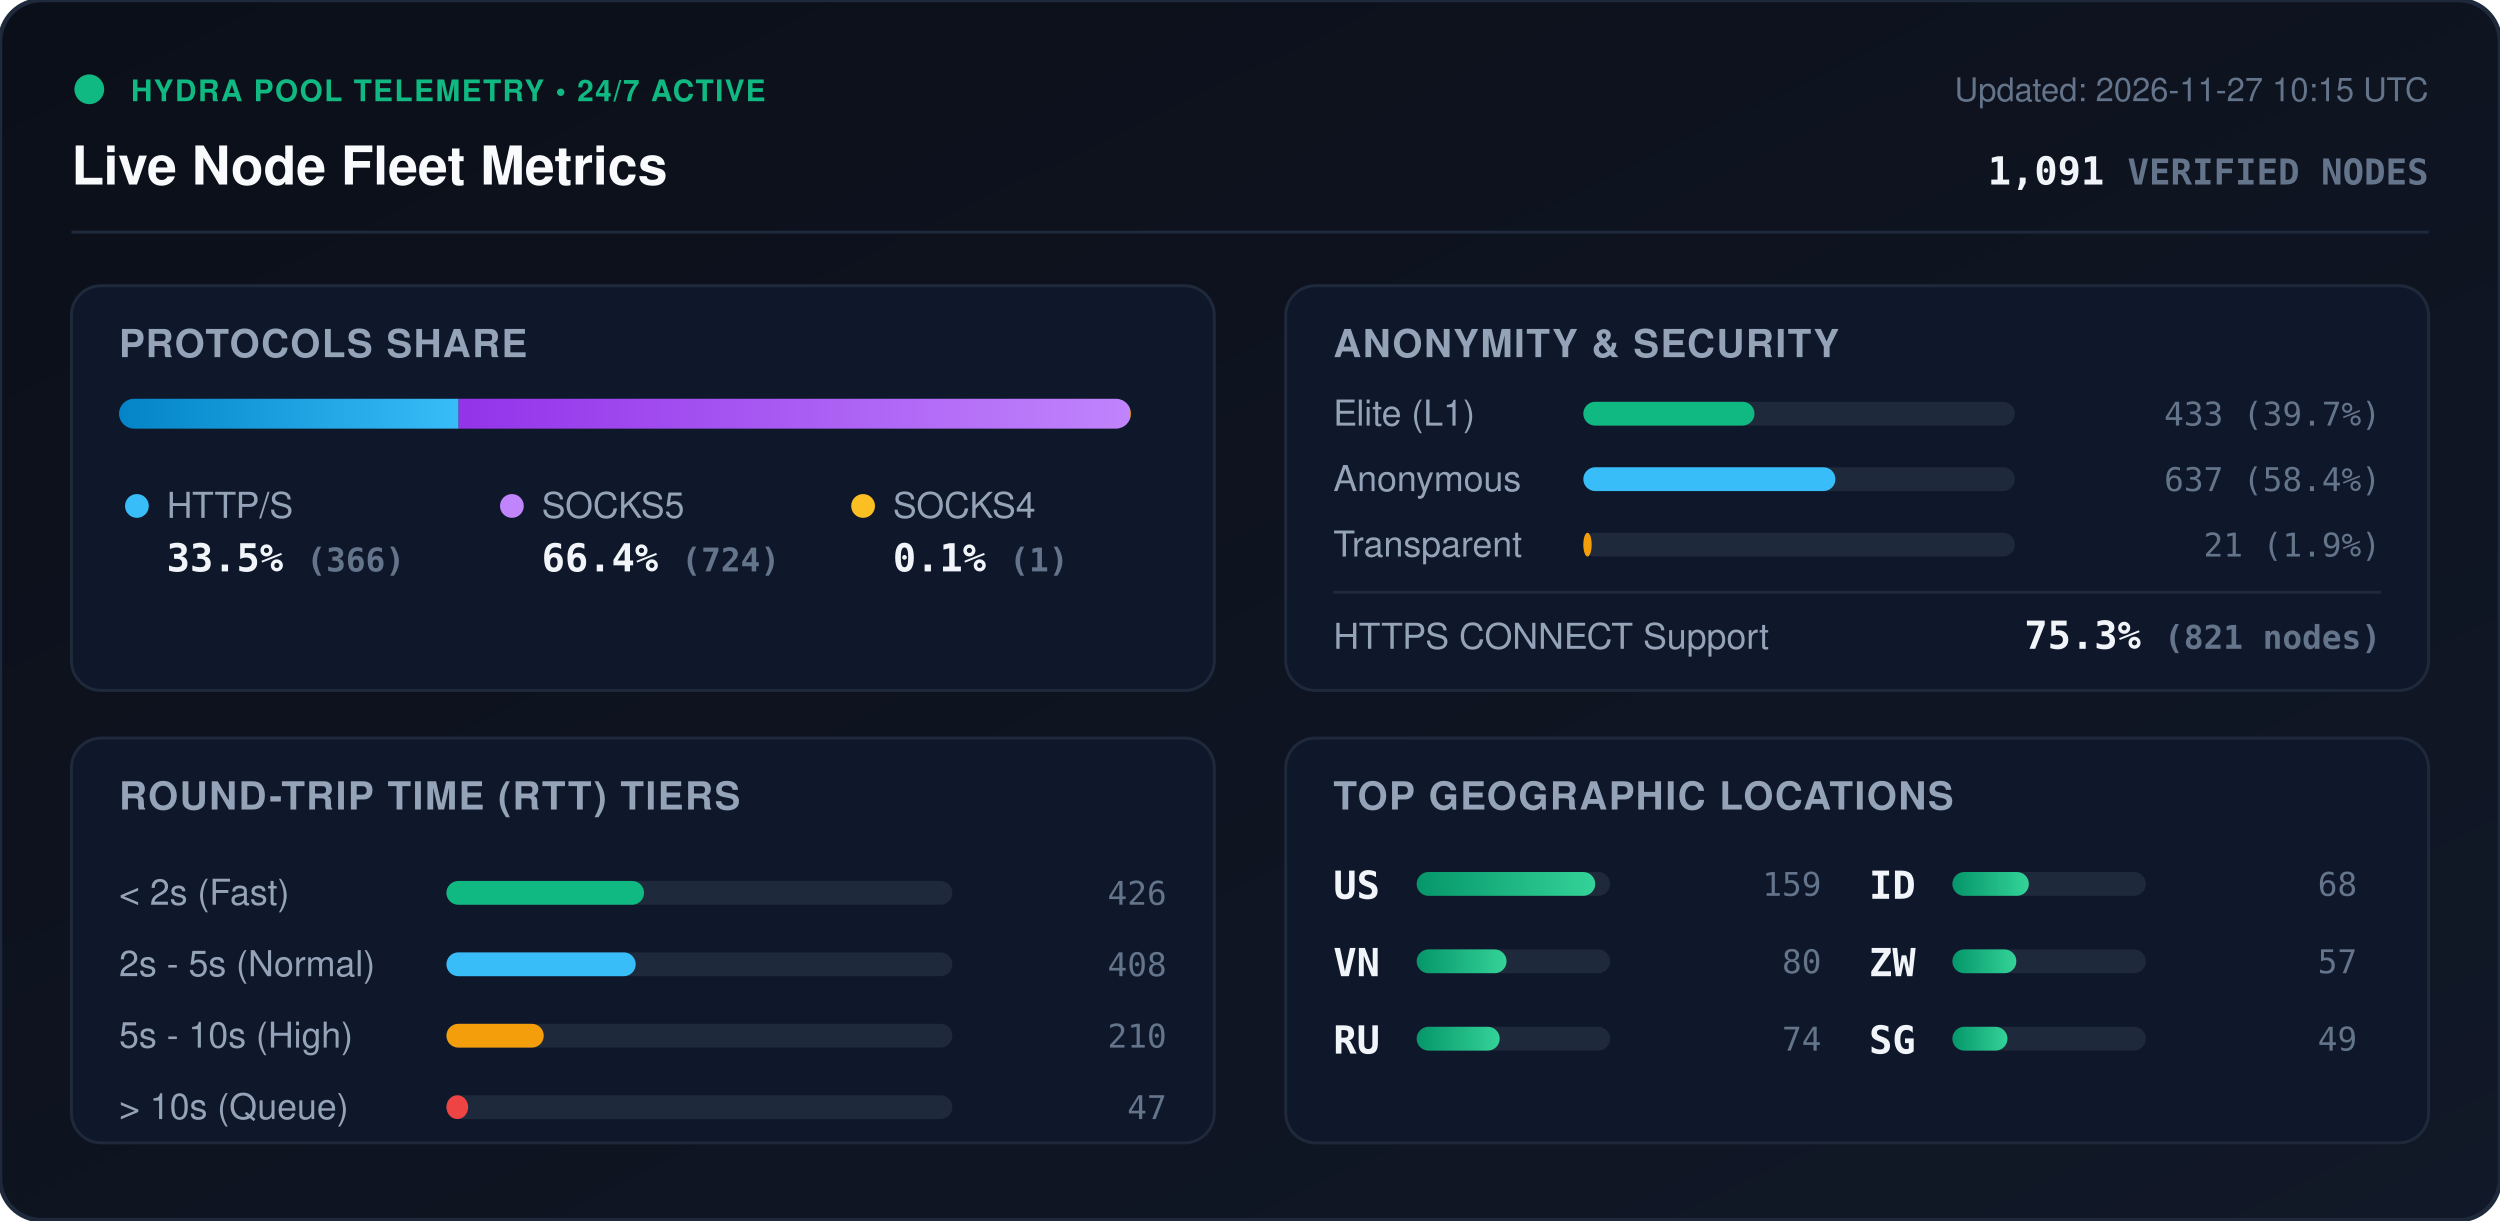
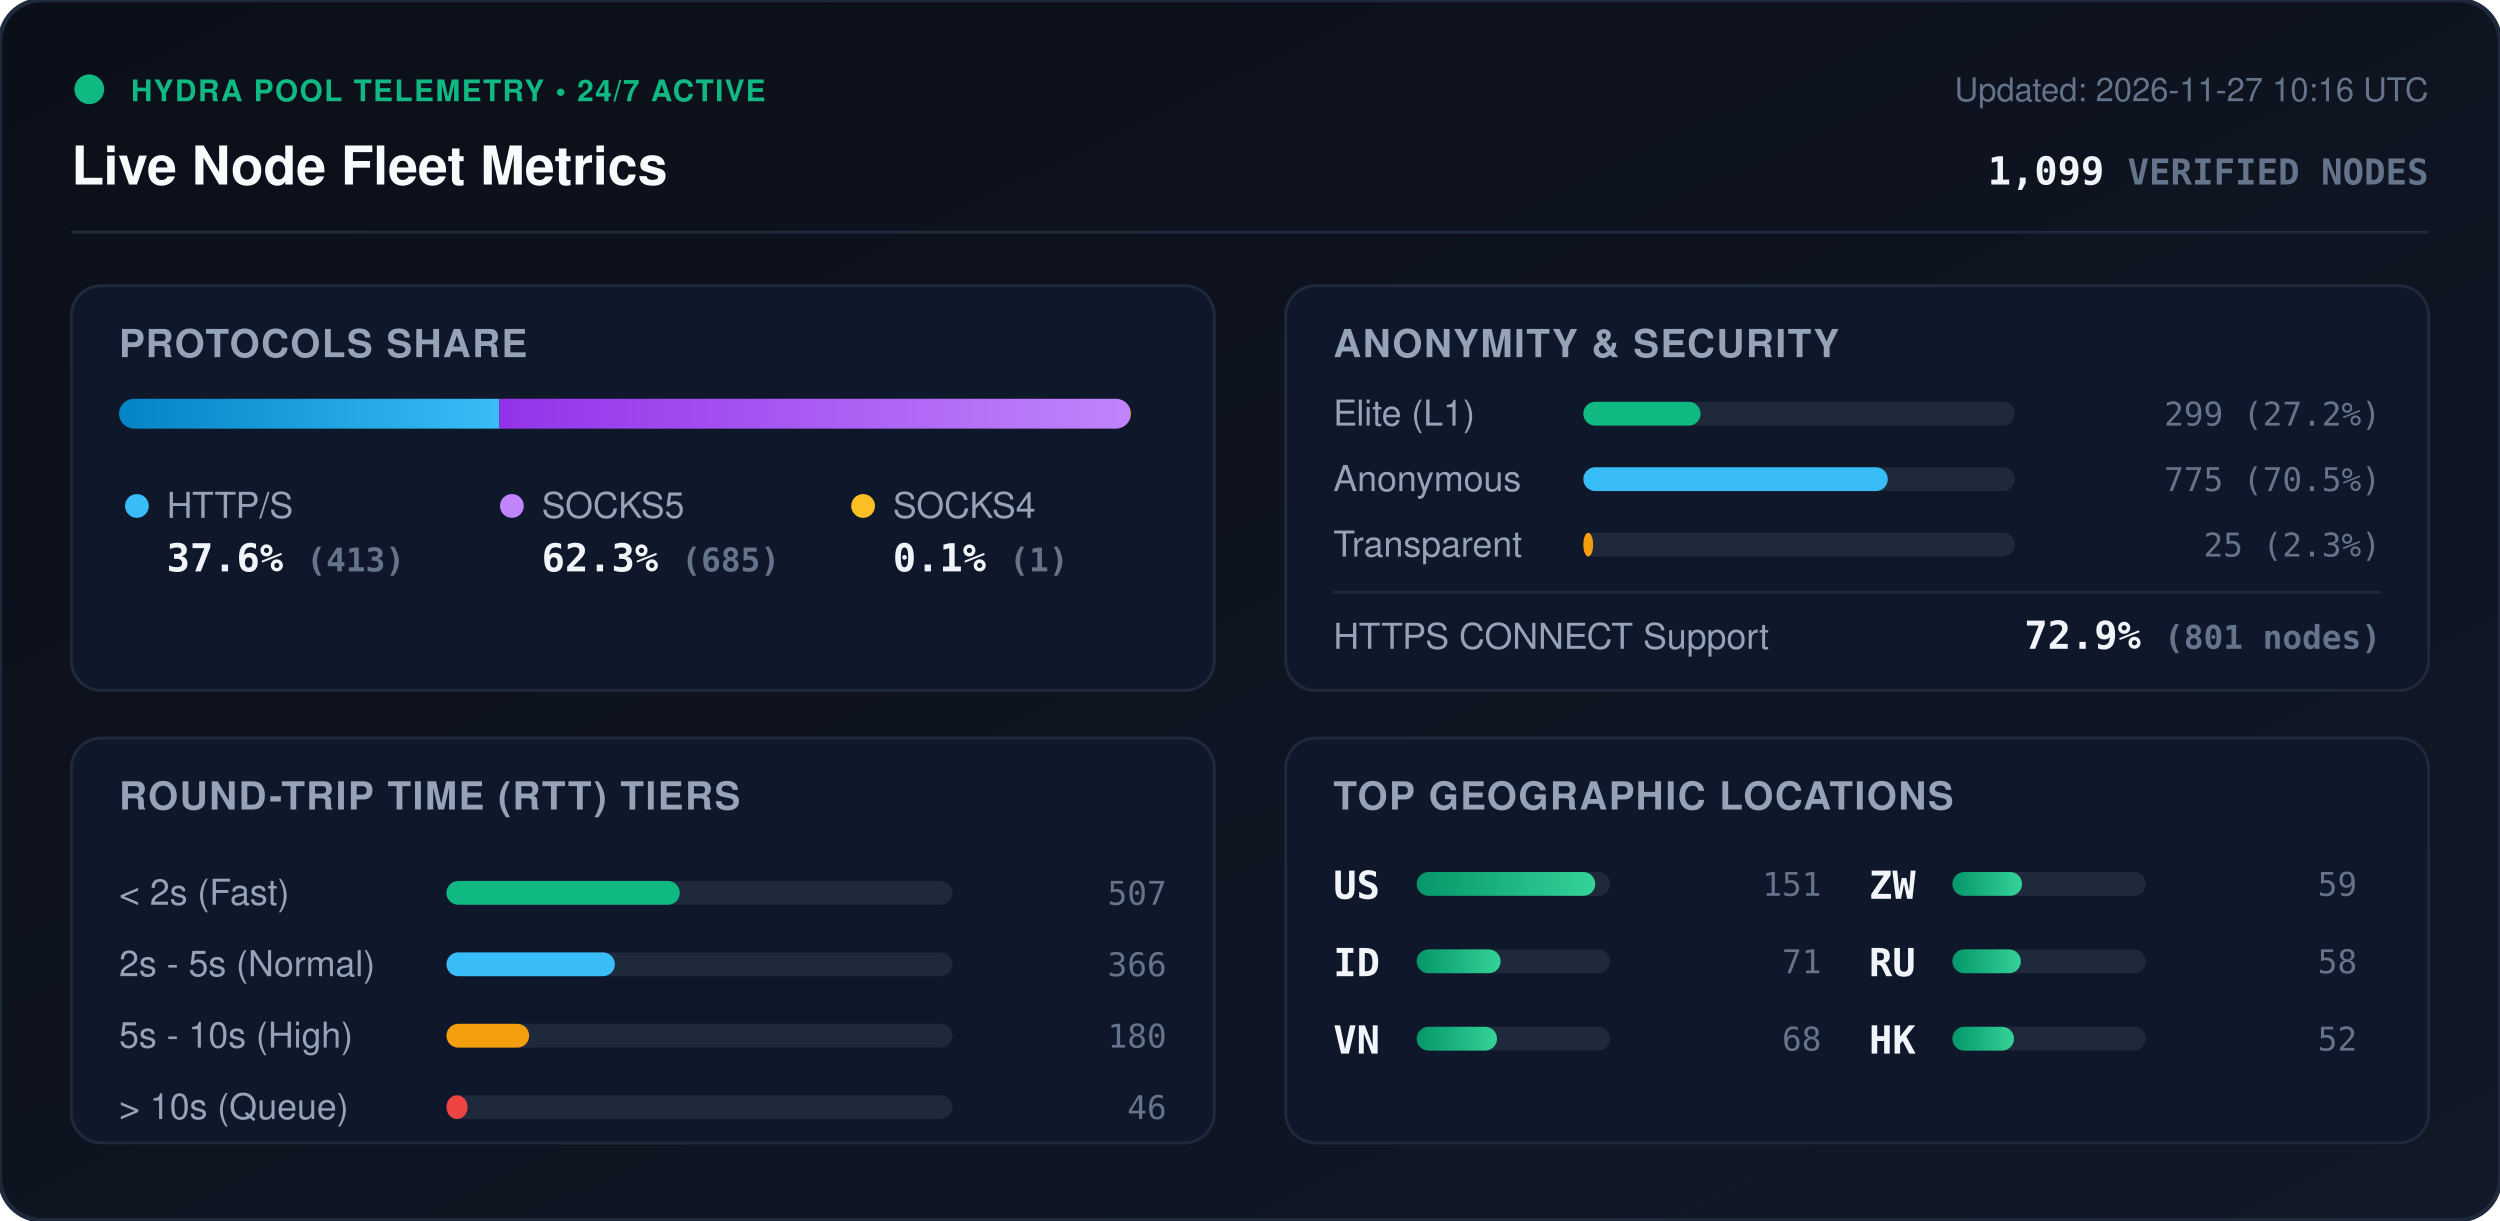
<svg xmlns="http://www.w3.org/2000/svg" viewBox="0 0 840 410" width="840" height="410" style="max-width: 100%; height: auto;">
  <defs>
    <linearGradient id="bg" x1="0%" y1="0%" x2="100%" y2="100%">
      <stop offset="0%" stop-color="#0b0f19" />
      <stop offset="100%" stop-color="#111827" />
    </linearGradient>
    <linearGradient id="bar-http" x1="0%" y1="0%" x2="100%" y2="0%">
      <stop offset="0%" stop-color="#0284c7" />
      <stop offset="100%" stop-color="#38bdf8" />
    </linearGradient>
    <linearGradient id="bar-socks5" x1="0%" y1="0%" x2="100%" y2="0%">
      <stop offset="0%" stop-color="#9333ea" />
      <stop offset="100%" stop-color="#c084fc" />
    </linearGradient>
    <linearGradient id="bar-socks4" x1="0%" y1="0%" x2="100%" y2="0%">
      <stop offset="0%" stop-color="#d97706" />
      <stop offset="100%" stop-color="#fbbf24" />
    </linearGradient>
    <linearGradient id="bar-green" x1="0%" y1="0%" x2="100%" y2="0%">
      <stop offset="0%" stop-color="#059669" />
      <stop offset="100%" stop-color="#34d399" />
    </linearGradient>
    <clipPath id="prog-track-clip">
      <rect width="340.0" height="10" rx="5" />
    </clipPath>
    <style>
      .title { font: 700 18px -apple-system, BlinkMacSystemFont, 'Segoe UI', Helvetica, Arial, sans-serif; fill: #f8fafc; }
      .sub { font: 500 11px -apple-system, BlinkMacSystemFont, 'Segoe UI', Helvetica, Arial, sans-serif; fill: #64748b; }
      .section-hdr { font: 600 13px -apple-system, BlinkMacSystemFont, 'Segoe UI', Helvetica, Arial, sans-serif; fill: #94a3b8; letter-spacing: 0.5px; }
      .metric-val { font: 700 13px -apple-system, BlinkMacSystemFont, 'Segoe UI', Helvetica, Arial, sans-serif; fill: #f1f5f9; }
      .metric-lbl { font: 500 12px -apple-system, BlinkMacSystemFont, 'Segoe UI', Helvetica, Arial, sans-serif; fill: #94a3b8; }
      .badge-txt { font: 700 10px -apple-system, BlinkMacSystemFont, 'Segoe UI', Helvetica, Arial, sans-serif; fill: #10b981; letter-spacing: 0.5px; }
      .mono { font-family: ui-monospace, SFMono-Regular, Menlo, Monaco, Consolas, monospace; }
      .pulse { animation: beacon 2s infinite ease-in-out; }
      @keyframes beacon { 0%, 100% { opacity: 1; } 50% { opacity: 0.35; } }
    </style>
  </defs>
  <rect width="840" height="410" rx="14" fill="url(#bg)" stroke="#1e293b" stroke-width="1.5" />
  <g transform="translate(24, 24)">
    <circle cx="6" cy="6" r="5" fill="#10b981" class="pulse" />
    <text x="20" y="10" class="badge-txt">HYDRA POOL TELEMETRY • 24/7 ACTIVE</text>
    <text x="0" y="38" class="title">Live Node Fleet Metrics</text>
-     <text x="792" y="10" text-anchor="end" class="sub">Updated: 2026-11-27 10:15 UTC</text>
-     <text x="792" y="38" text-anchor="end" class="metric-val mono" fill="#38bdf8">1,091 <tspan font-size="12" fill="#64748b">VERIFIED NODES</tspan>
+     <text x="792" y="10" text-anchor="end" class="sub">Updated: 2026-11-27 10:16 UTC</text>
+     <text x="792" y="38" text-anchor="end" class="metric-val mono" fill="#38bdf8">1,099 <tspan font-size="12" fill="#64748b">VERIFIED NODES</tspan>
    </text>
  </g>
  <line x1="24" y1="78" x2="816" y2="78" stroke="#1e293b" stroke-width="1" />
  <g transform="translate(24, 96)">
    <rect width="384" height="136" rx="10" fill="#0f172a" stroke="#1e293b" />
    <text x="16" y="24" class="section-hdr">PROTOCOLS SHARE</text>
    <g transform="translate(16, 38)">
      <rect width="340.0" height="10" rx="5" fill="#1e293b" />
      <g clip-path="url(#prog-track-clip)">
-         <rect x="0" width="114.1" height="10" fill="url(#bar-http)" />
-         <rect x="114.1" width="225.6" height="10" fill="url(#bar-socks5)" />
+         <rect x="0" width="127.8" height="10" fill="url(#bar-http)" />
+         <rect x="127.8" width="211.9" height="10" fill="url(#bar-socks5)" />
        <rect x="339.7" width="0.3" height="10" fill="url(#bar-socks4)" />
      </g>
    </g>
    <g transform="translate(16, 68)">
      <circle cx="6" cy="6" r="4" fill="#38bdf8" />
      <text x="16" y="10" class="metric-lbl">HTTP/S</text>
-       <text x="16" y="28" class="metric-val mono">33.5% <tspan font-size="11" fill="#64748b">(366)</tspan>
+       <text x="16" y="28" class="metric-val mono">37.6% <tspan font-size="11" fill="#64748b">(413)</tspan>
      </text>
      <circle cx="132" cy="6" r="4" fill="#c084fc" />
      <text x="142" y="10" class="metric-lbl">SOCKS5</text>
-       <text x="142" y="28" class="metric-val mono">66.4% <tspan font-size="11" fill="#64748b">(724)</tspan>
+       <text x="142" y="28" class="metric-val mono">62.3% <tspan font-size="11" fill="#64748b">(685)</tspan>
      </text>
      <circle cx="250" cy="6" r="4" fill="#fbbf24" />
      <text x="260" y="10" class="metric-lbl">SOCKS4</text>
      <text x="260" y="28" class="metric-val mono">0.1% <tspan font-size="11" fill="#64748b">(1)</tspan>
      </text>
    </g>
  </g>
  <g transform="translate(432, 96)">
    <rect width="384" height="136" rx="10" fill="#0f172a" stroke="#1e293b" />
    <text x="16" y="24" class="section-hdr">ANONYMITY &amp; SECURITY</text>
    <text x="16" y="47" class="metric-lbl">Elite (L1)</text>
    <rect x="100" y="39" width="145.0" height="8" rx="4" fill="#1e293b" />
-     <rect x="100" y="39" width="57.5" height="8" rx="4" fill="#10b981" />
-     <text x="368" y="47" text-anchor="end" class="mono sub" fill="#e2e8f0">433 (39.7%)</text>
+     <rect x="100" y="39" width="39.4" height="8" rx="4" fill="#10b981" />
+     <text x="368" y="47" text-anchor="end" class="mono sub" fill="#e2e8f0">299 (27.2%)</text>
    <text x="16" y="69" class="metric-lbl">Anonymous</text>
    <rect x="100" y="61" width="145.0" height="8" rx="4" fill="#1e293b" />
-     <rect x="100" y="61" width="84.7" height="8" rx="4" fill="#38bdf8" />
-     <text x="368" y="69" text-anchor="end" class="mono sub" fill="#e2e8f0">637 (58.4%)</text>
+     <rect x="100" y="61" width="102.3" height="8" rx="4" fill="#38bdf8" />
+     <text x="368" y="69" text-anchor="end" class="mono sub" fill="#e2e8f0">775 (70.5%)</text>
    <text x="16" y="91" class="metric-lbl">Transparent</text>
    <rect x="100" y="83" width="145.0" height="8" rx="4" fill="#1e293b" />
-     <rect x="100" y="83" width="2.8" height="8" rx="4" fill="#f59e0b" />
-     <text x="368" y="91" text-anchor="end" class="mono sub" fill="#e2e8f0">21 (1.9%)</text>
+     <rect x="100" y="83" width="3.3" height="8" rx="4" fill="#f59e0b" />
+     <text x="368" y="91" text-anchor="end" class="mono sub" fill="#e2e8f0">25 (2.3%)</text>
    <line x1="16" y1="103" x2="368" y2="103" stroke="#1e293b" stroke-width="1" />
    <text x="16" y="122" class="metric-lbl">HTTPS CONNECT Support</text>
-     <text x="368" y="122" text-anchor="end" class="metric-val mono" fill="#34d399">75.3% <tspan font-size="11" fill="#64748b">(821 nodes)</tspan>
+     <text x="368" y="122" text-anchor="end" class="metric-val mono" fill="#34d399">72.9% <tspan font-size="11" fill="#64748b">(801 nodes)</tspan>
    </text>
  </g>
  <g transform="translate(24, 248)">
    <rect width="384" height="136" rx="10" fill="#0f172a" stroke="#1e293b" />
    <text x="16" y="24" class="section-hdr">ROUND-TRIP TIME (RTT) TIERS</text>
    <g transform="translate(16, 42)">
      <text x="0" y="14" class="metric-lbl">&lt; 2s (Fast)</text>
      <rect x="110" y="6" width="170" height="8" rx="4" fill="#1e293b" />
-       <rect x="110" y="6" width="66.4" height="8" rx="4" fill="#10b981" />
-       <text x="352" y="14" text-anchor="end" class="mono sub">426</text>
+       <rect x="110" y="6" width="78.4" height="8" rx="4" fill="#10b981" />
+       <text x="352" y="14" text-anchor="end" class="mono sub">507</text>
      <text x="0" y="38" class="metric-lbl">2s - 5s (Normal)</text>
      <rect x="110" y="30" width="170" height="8" rx="4" fill="#1e293b" />
-       <rect x="110" y="30" width="63.6" height="8" rx="4" fill="#38bdf8" />
-       <text x="352" y="38" text-anchor="end" class="mono sub">408</text>
+       <rect x="110" y="30" width="56.6" height="8" rx="4" fill="#38bdf8" />
+       <text x="352" y="38" text-anchor="end" class="mono sub">366</text>
      <text x="0" y="62" class="metric-lbl">5s - 10s (High)</text>
      <rect x="110" y="54" width="170" height="8" rx="4" fill="#1e293b" />
-       <rect x="110" y="54" width="32.7" height="8" rx="4" fill="#f59e0b" />
-       <text x="352" y="62" text-anchor="end" class="mono sub">210</text>
+       <rect x="110" y="54" width="27.8" height="8" rx="4" fill="#f59e0b" />
+       <text x="352" y="62" text-anchor="end" class="mono sub">180</text>
      <text x="0" y="86" class="metric-lbl">&gt; 10s (Queue)</text>
      <rect x="110" y="78" width="170" height="8" rx="4" fill="#1e293b" />
-       <rect x="110" y="78" width="7.3" height="8" rx="4" fill="#ef4444" />
-       <text x="352" y="86" text-anchor="end" class="mono sub">47</text>
+       <rect x="110" y="78" width="7.1" height="8" rx="4" fill="#ef4444" />
+       <text x="352" y="86" text-anchor="end" class="mono sub">46</text>
    </g>
  </g>
  <g transform="translate(432, 248)">
    <rect width="384" height="136" rx="10" fill="#0f172a" stroke="#1e293b" />
    <text x="16" y="24" class="section-hdr">TOP GEOGRAPHIC LOCATIONS</text>
    <g transform="translate(16, 42)">
      <g transform="translate(0, 0)">
        <text x="0" y="12" class="mono metric-val" font-size="12">US</text>
        <rect x="28" y="3" width="65" height="8" rx="4" fill="#1e293b" />
        <rect x="28" y="3" width="60.0" height="8" rx="4" fill="url(#bar-green)" />
-         <text x="164" y="11" text-anchor="end" class="mono sub">159</text>
+         <text x="164" y="11" text-anchor="end" class="mono sub">151</text>
      </g>
      <g transform="translate(0, 26)">
+         <text x="0" y="12" class="mono metric-val" font-size="12">ID</text>
+         <rect x="28" y="3" width="65" height="8" rx="4" fill="#1e293b" />
+         <rect x="28" y="3" width="28.2" height="8" rx="4" fill="url(#bar-green)" />
+         <text x="164" y="11" text-anchor="end" class="mono sub">71</text>
+       </g>
+       <g transform="translate(0, 52)">
        <text x="0" y="12" class="mono metric-val" font-size="12">VN</text>
        <rect x="28" y="3" width="65" height="8" rx="4" fill="#1e293b" />
-         <rect x="28" y="3" width="30.2" height="8" rx="4" fill="url(#bar-green)" />
-         <text x="164" y="11" text-anchor="end" class="mono sub">80</text>
+         <rect x="28" y="3" width="27.0" height="8" rx="4" fill="url(#bar-green)" />
+         <text x="164" y="11" text-anchor="end" class="mono sub">68</text>
      </g>
-       <g transform="translate(0, 52)">
+       <g transform="translate(180, 0)">
+         <text x="0" y="12" class="mono metric-val" font-size="12">ZW</text>
+         <rect x="28" y="3" width="65" height="8" rx="4" fill="#1e293b" />
+         <rect x="28" y="3" width="23.4" height="8" rx="4" fill="url(#bar-green)" />
+         <text x="164" y="11" text-anchor="end" class="mono sub">59</text>
+       </g>
+       <g transform="translate(180, 26)">
        <text x="0" y="12" class="mono metric-val" font-size="12">RU</text>
        <rect x="28" y="3" width="65" height="8" rx="4" fill="#1e293b" />
-         <rect x="28" y="3" width="27.9" height="8" rx="4" fill="url(#bar-green)" />
-         <text x="164" y="11" text-anchor="end" class="mono sub">74</text>
-       </g>
-       <g transform="translate(180, 0)">
-         <text x="0" y="12" class="mono metric-val" font-size="12">ID</text>
-         <rect x="28" y="3" width="65" height="8" rx="4" fill="#1e293b" />
-         <rect x="28" y="3" width="25.7" height="8" rx="4" fill="url(#bar-green)" />
-         <text x="164" y="11" text-anchor="end" class="mono sub">68</text>
-       </g>
-       <g transform="translate(180, 26)">
-         <text x="0" y="12" class="mono metric-val" font-size="12">ZW</text>
-         <rect x="28" y="3" width="65" height="8" rx="4" fill="#1e293b" />
-         <rect x="28" y="3" width="21.5" height="8" rx="4" fill="url(#bar-green)" />
-         <text x="164" y="11" text-anchor="end" class="mono sub">57</text>
+         <rect x="28" y="3" width="23.0" height="8" rx="4" fill="url(#bar-green)" />
+         <text x="164" y="11" text-anchor="end" class="mono sub">58</text>
      </g>
      <g transform="translate(180, 52)">
-         <text x="0" y="12" class="mono metric-val" font-size="12">SG</text>
+         <text x="0" y="12" class="mono metric-val" font-size="12">HK</text>
        <rect x="28" y="3" width="65" height="8" rx="4" fill="#1e293b" />
-         <rect x="28" y="3" width="18.5" height="8" rx="4" fill="url(#bar-green)" />
-         <text x="164" y="11" text-anchor="end" class="mono sub">49</text>
+         <rect x="28" y="3" width="20.7" height="8" rx="4" fill="url(#bar-green)" />
+         <text x="164" y="11" text-anchor="end" class="mono sub">52</text>
      </g>
    </g>
  </g>
</svg>
